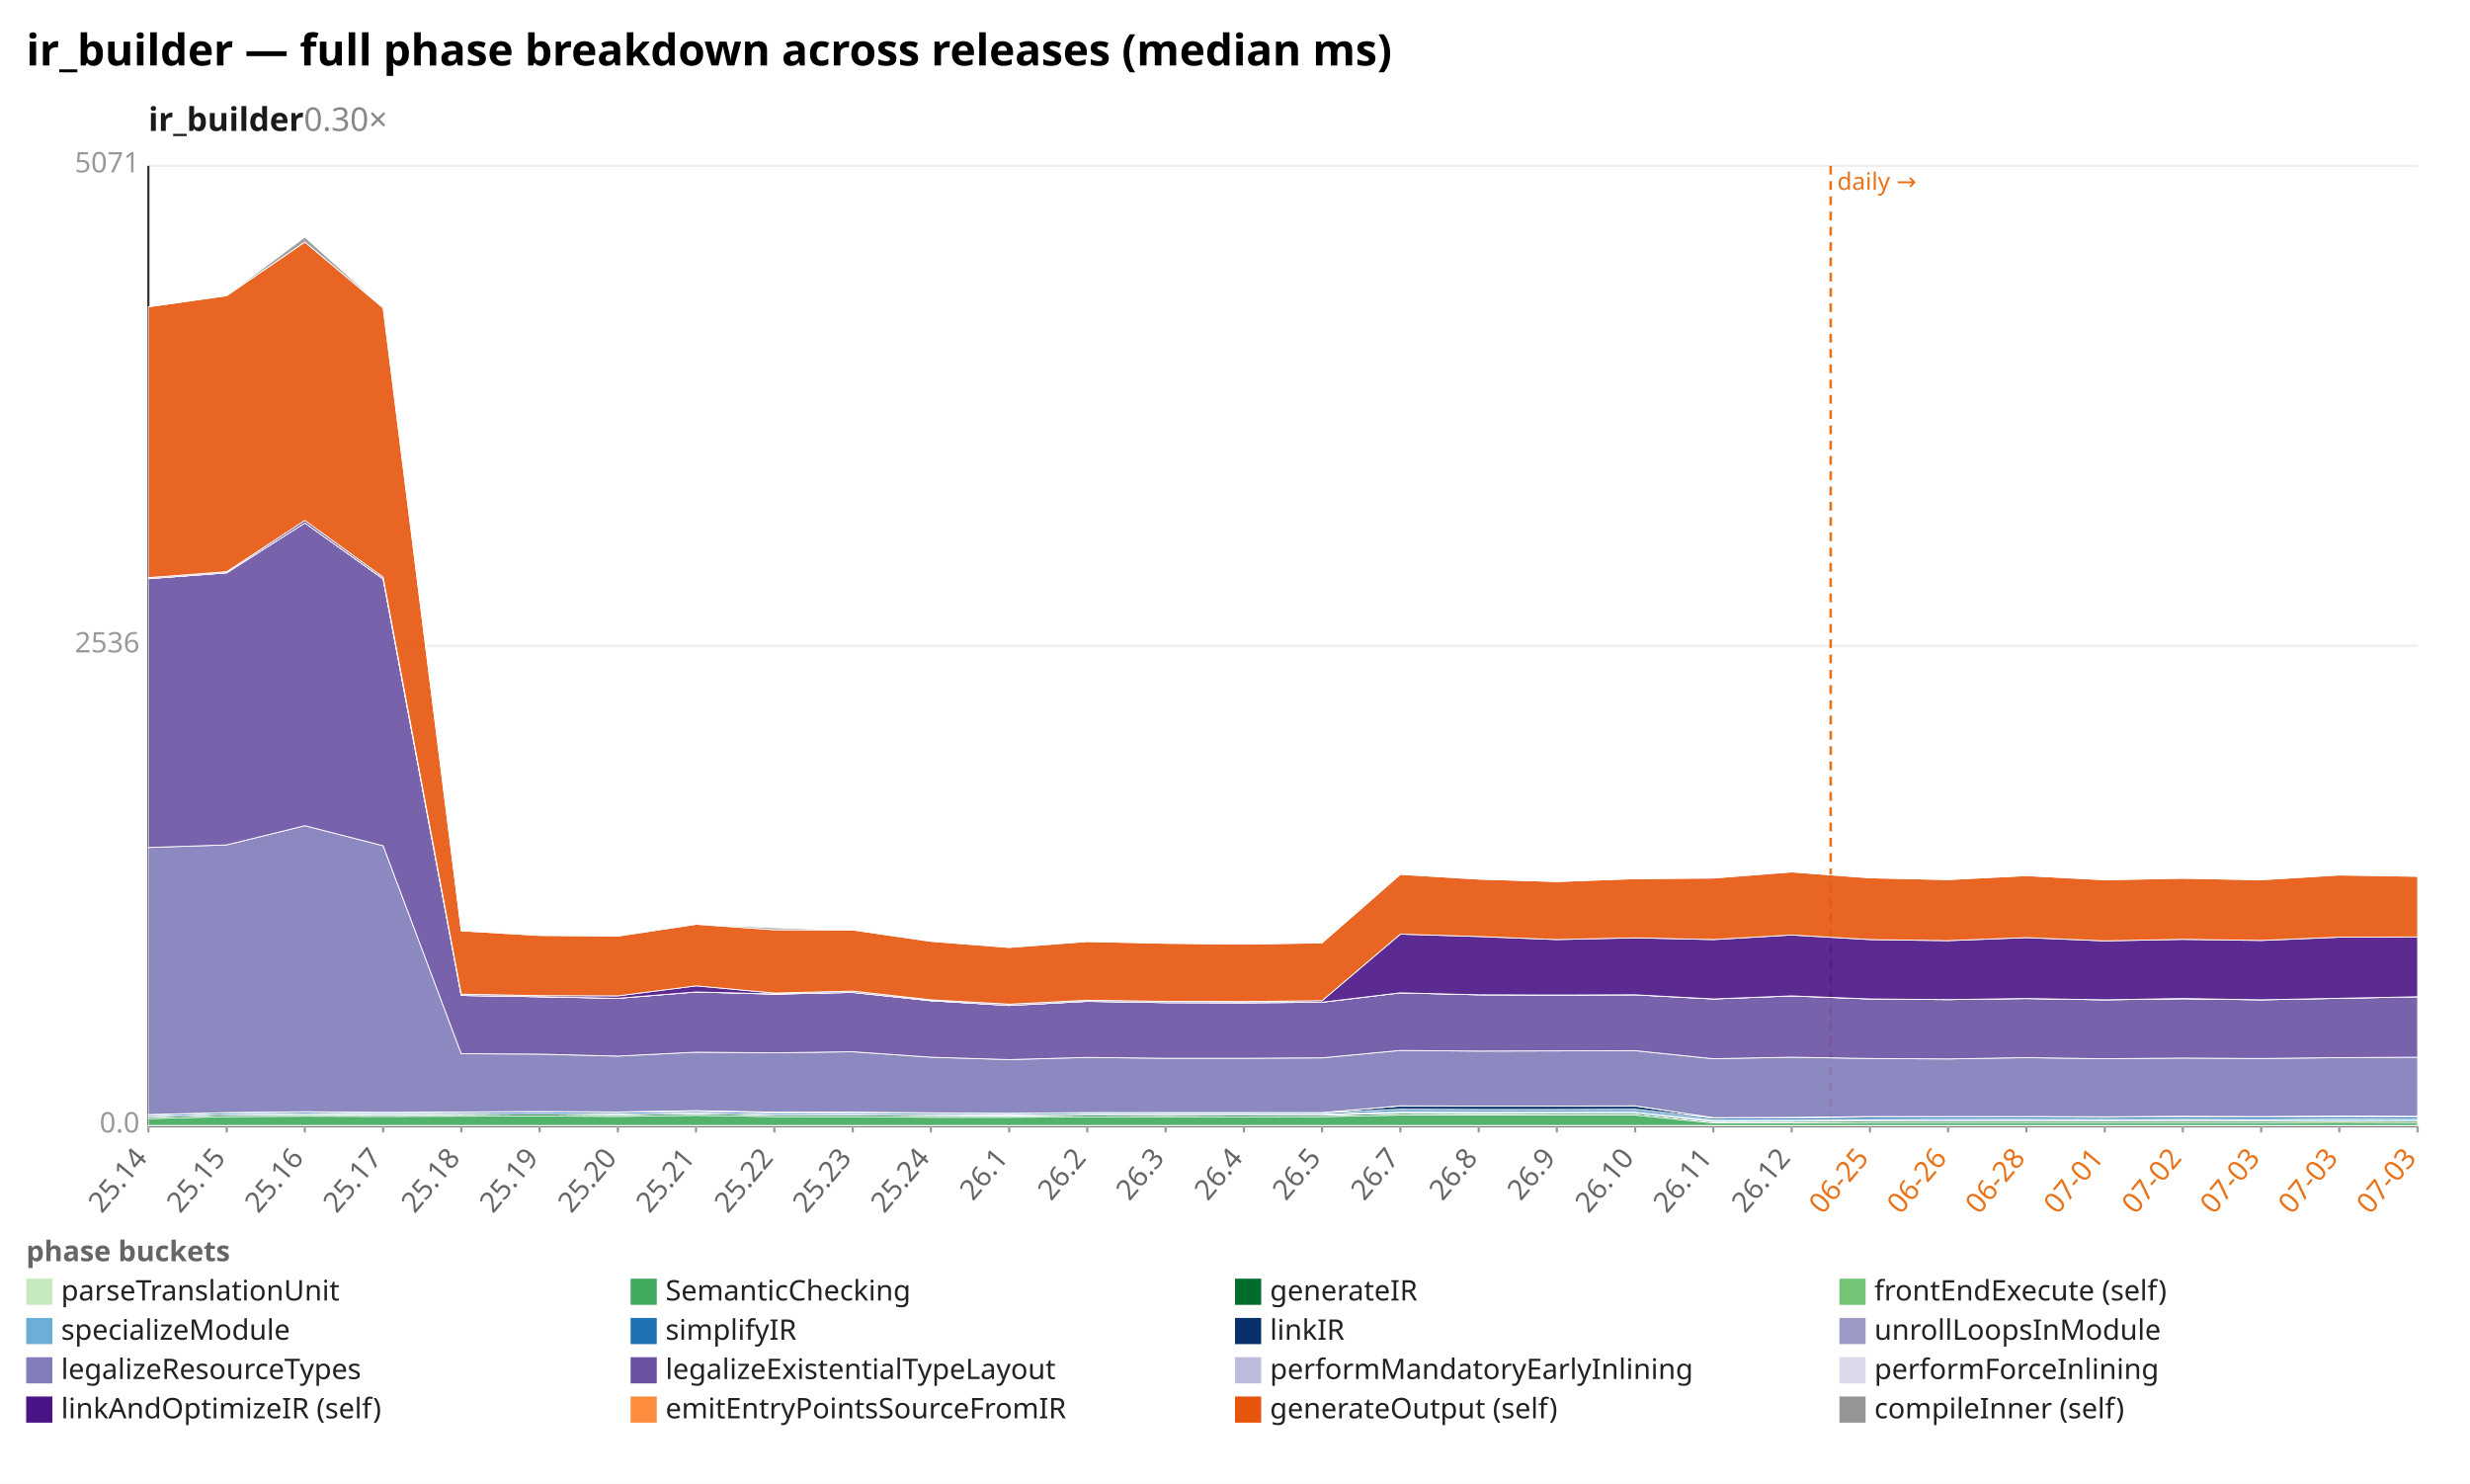
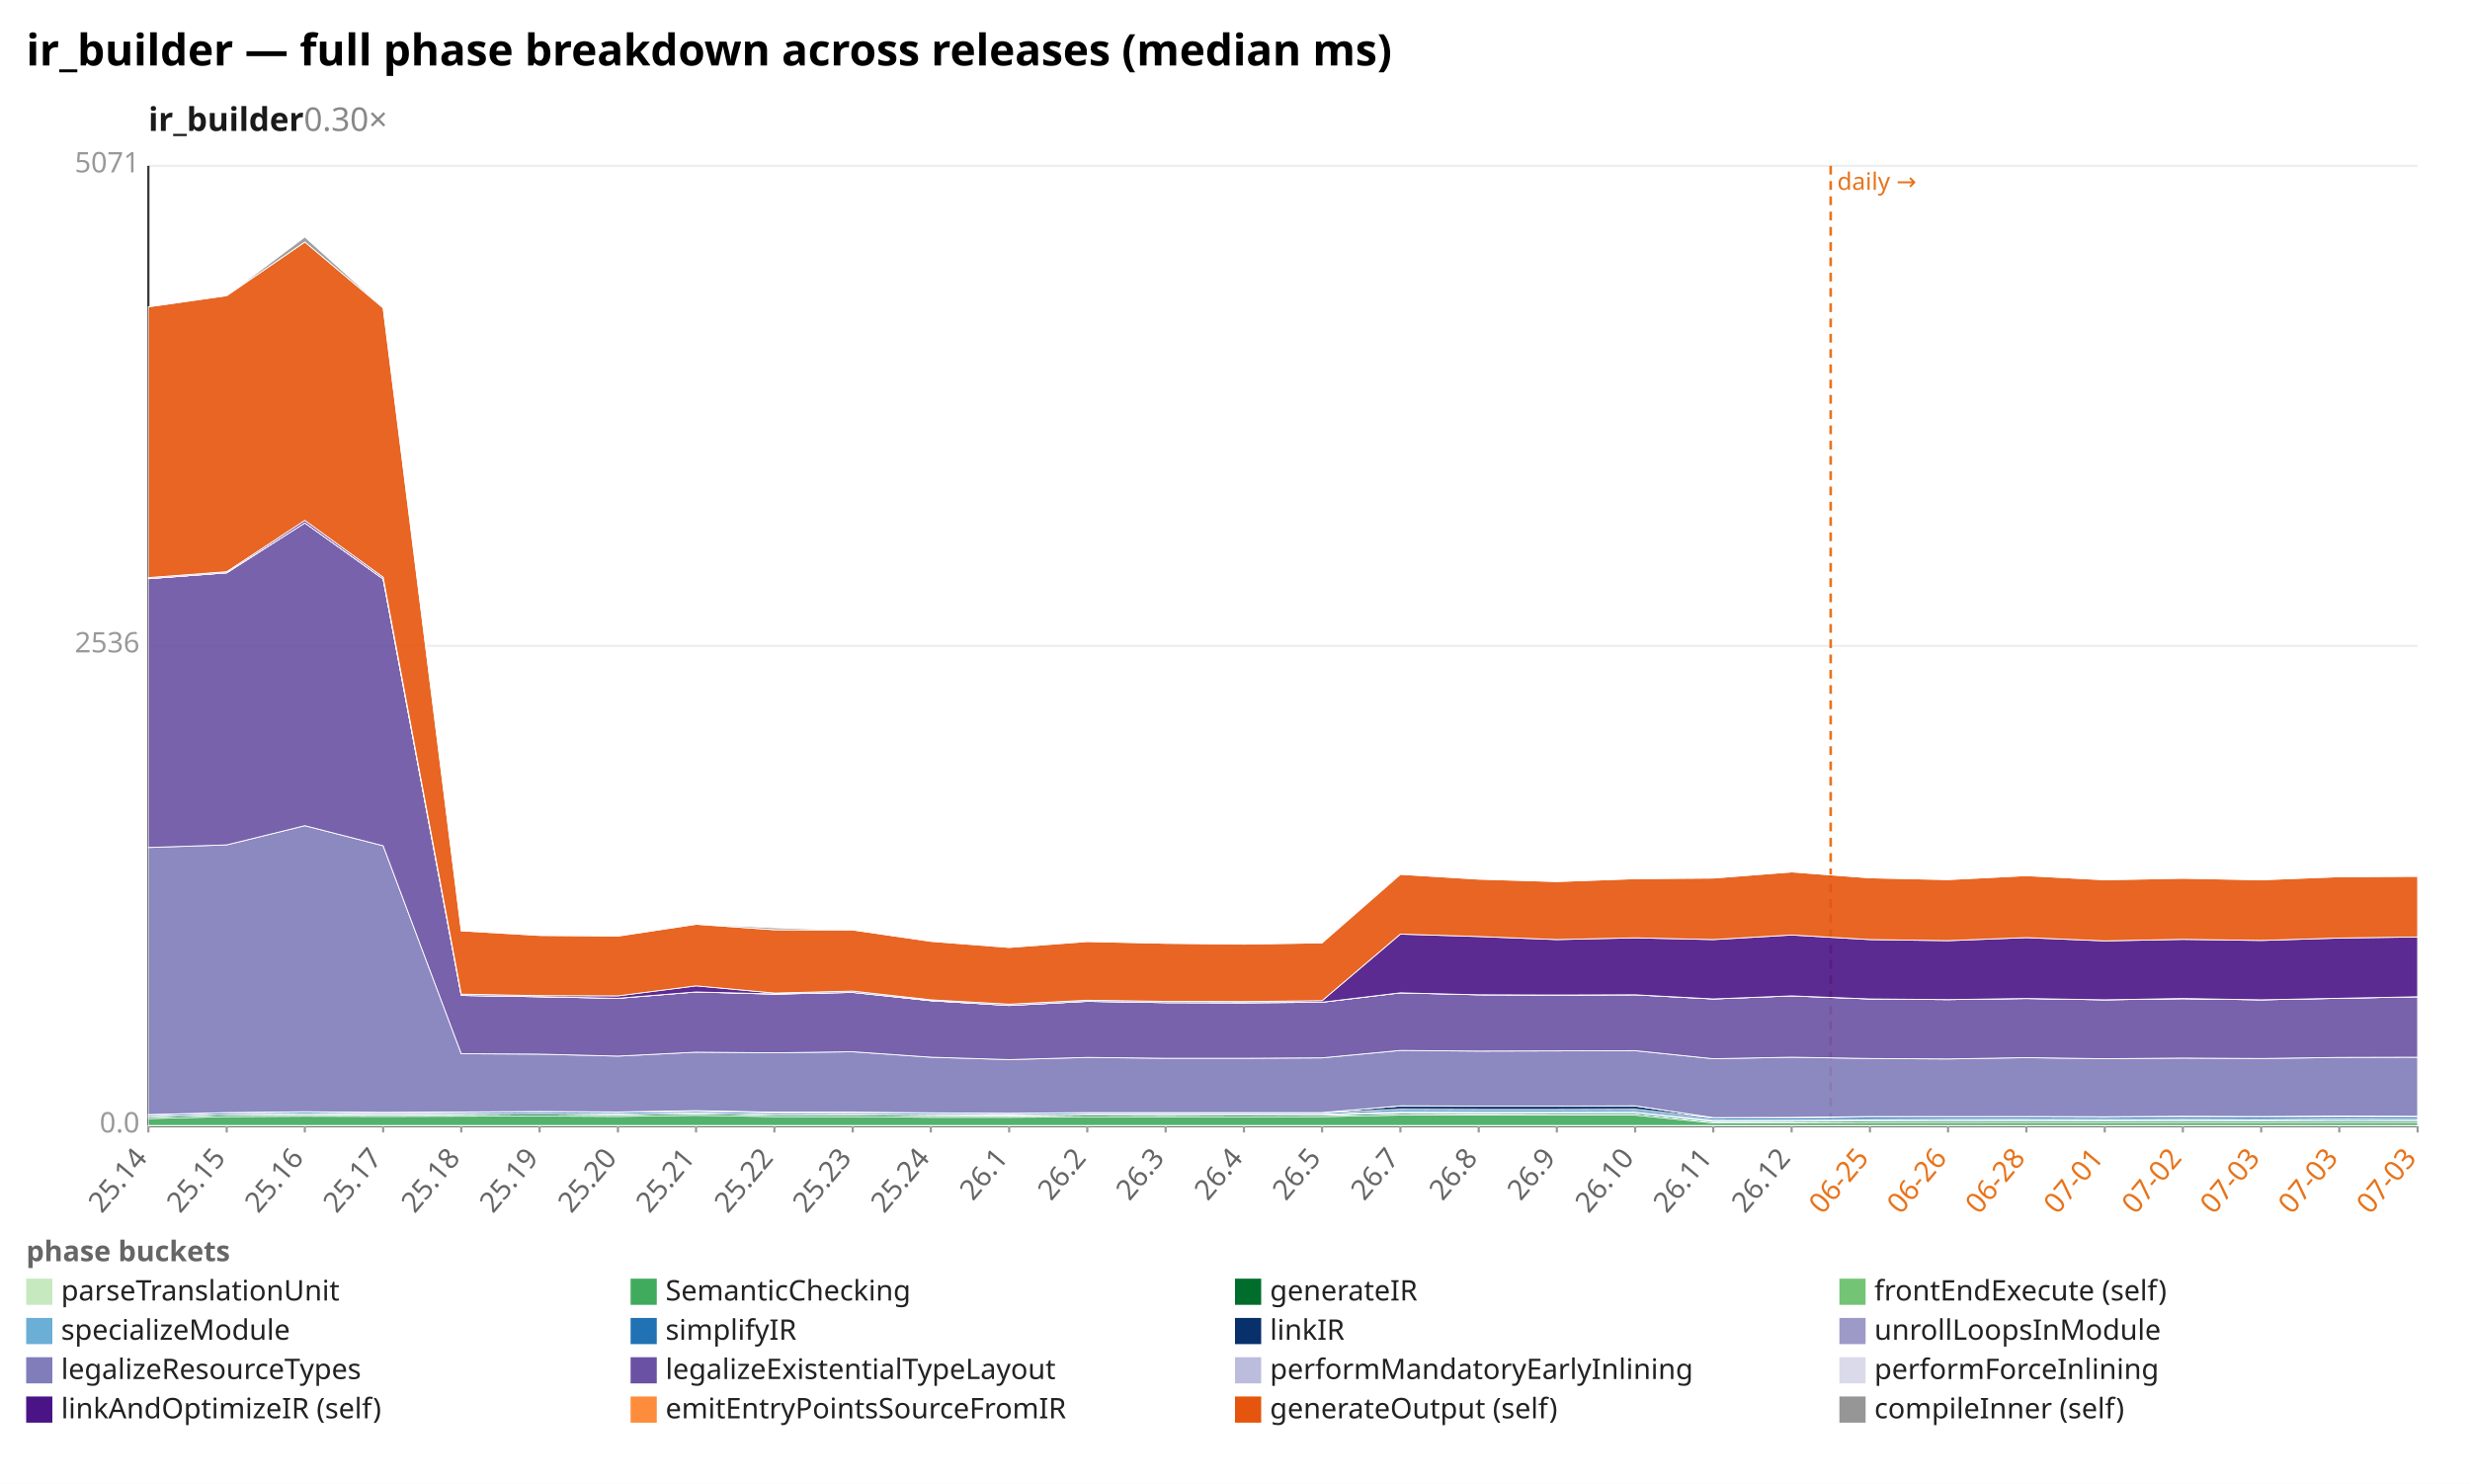
<svg xmlns="http://www.w3.org/2000/svg" width="1132" height="680" viewBox="0 0 1132 680" preserveAspectRatio="xMidYMid meet" font-family="sans-serif" font-size="13">
  <rect width="1132" height="680" fill="white" />
  <text x="12" y="30" font-size="20" font-weight="bold">ir_builder — full phase breakdown across releases (median ms)</text>
  <text x="68" y="60" font-size="15" font-weight="600" fill="#1a1a1a">ir_builder<tspan fill="#888" font-weight="400" text-decoration="none">  0.30×</tspan>
  </text>
  <line x1="68.0" y1="516.0" x2="1108.0" y2="516.0" stroke="#eee" />
  <text x="64.0" y="519.0" text-anchor="end" fill="#999">0.0</text>
  <line x1="68.0" y1="296.0" x2="1108.0" y2="296.0" stroke="#eee" />
  <text x="64.0" y="299.0" text-anchor="end" fill="#999">2536</text>
  <line x1="68.0" y1="76.0" x2="1108.0" y2="76.0" stroke="#eee" />
  <text x="64.0" y="79.0" text-anchor="end" fill="#999">5071</text>
  <line x1="68.0" y1="76.0" x2="68.0" y2="516.0" stroke="#333" />
  <line x1="68.0" y1="516.0" x2="1108.0" y2="516.0" stroke="#333" />
  <line x1="839.0" y1="76.0" x2="839.0" y2="516.0" stroke="#e8731a" stroke-width="1.2" stroke-dasharray="4 3" />
  <text x="842.0" y="87.0" fill="#e8731a" font-size="11">daily →</text>
  <line x1="68.0" y1="516.0" x2="68.0" y2="519.0" stroke="#999" />
  <text x="68.0" y="531.0" text-anchor="end" fill="#666" transform="rotate(-50 68.0 531.0)">25.14</text>
  <line x1="103.9" y1="516.0" x2="103.9" y2="519.0" stroke="#999" />
  <text x="103.9" y="531.0" text-anchor="end" fill="#666" transform="rotate(-50 103.9 531.0)">25.15</text>
  <line x1="139.7" y1="516.0" x2="139.7" y2="519.0" stroke="#999" />
  <text x="139.7" y="531.0" text-anchor="end" fill="#666" transform="rotate(-50 139.7 531.0)">25.16</text>
  <line x1="175.6" y1="516.0" x2="175.6" y2="519.0" stroke="#999" />
  <text x="175.6" y="531.0" text-anchor="end" fill="#666" transform="rotate(-50 175.6 531.0)">25.17</text>
  <line x1="211.4" y1="516.0" x2="211.4" y2="519.0" stroke="#999" />
  <text x="211.4" y="531.0" text-anchor="end" fill="#666" transform="rotate(-50 211.4 531.0)">25.18</text>
  <line x1="247.3" y1="516.0" x2="247.3" y2="519.0" stroke="#999" />
  <text x="247.3" y="531.0" text-anchor="end" fill="#666" transform="rotate(-50 247.3 531.0)">25.19</text>
  <line x1="283.2" y1="516.0" x2="283.2" y2="519.0" stroke="#999" />
  <text x="283.2" y="531.0" text-anchor="end" fill="#666" transform="rotate(-50 283.2 531.0)">25.20</text>
  <line x1="319.0" y1="516.0" x2="319.0" y2="519.0" stroke="#999" />
  <text x="319.0" y="531.0" text-anchor="end" fill="#666" transform="rotate(-50 319.0 531.0)">25.21</text>
  <line x1="354.9" y1="516.0" x2="354.9" y2="519.0" stroke="#999" />
  <text x="354.9" y="531.0" text-anchor="end" fill="#666" transform="rotate(-50 354.9 531.0)">25.22</text>
  <line x1="390.8" y1="516.0" x2="390.8" y2="519.0" stroke="#999" />
  <text x="390.8" y="531.0" text-anchor="end" fill="#666" transform="rotate(-50 390.8 531.0)">25.23</text>
  <line x1="426.6" y1="516.0" x2="426.6" y2="519.0" stroke="#999" />
  <text x="426.6" y="531.0" text-anchor="end" fill="#666" transform="rotate(-50 426.6 531.0)">25.24</text>
  <line x1="462.5" y1="516.0" x2="462.5" y2="519.0" stroke="#999" />
  <text x="462.5" y="531.0" text-anchor="end" fill="#666" transform="rotate(-50 462.5 531.0)">26.1</text>
  <line x1="498.3" y1="516.0" x2="498.3" y2="519.0" stroke="#999" />
  <text x="498.3" y="531.0" text-anchor="end" fill="#666" transform="rotate(-50 498.3 531.0)">26.2</text>
  <line x1="534.2" y1="516.0" x2="534.2" y2="519.0" stroke="#999" />
  <text x="534.2" y="531.0" text-anchor="end" fill="#666" transform="rotate(-50 534.2 531.0)">26.3</text>
  <line x1="570.1" y1="516.0" x2="570.1" y2="519.0" stroke="#999" />
  <text x="570.1" y="531.0" text-anchor="end" fill="#666" transform="rotate(-50 570.1 531.0)">26.4</text>
  <line x1="605.9" y1="516.0" x2="605.9" y2="519.0" stroke="#999" />
  <text x="605.9" y="531.0" text-anchor="end" fill="#666" transform="rotate(-50 605.9 531.0)">26.5</text>
  <line x1="641.8" y1="516.0" x2="641.8" y2="519.0" stroke="#999" />
  <text x="641.8" y="531.0" text-anchor="end" fill="#666" transform="rotate(-50 641.8 531.0)">26.7</text>
  <line x1="677.7" y1="516.0" x2="677.7" y2="519.0" stroke="#999" />
  <text x="677.7" y="531.0" text-anchor="end" fill="#666" transform="rotate(-50 677.7 531.0)">26.8</text>
  <line x1="713.5" y1="516.0" x2="713.5" y2="519.0" stroke="#999" />
  <text x="713.5" y="531.0" text-anchor="end" fill="#666" transform="rotate(-50 713.5 531.0)">26.9</text>
  <line x1="749.4" y1="516.0" x2="749.4" y2="519.0" stroke="#999" />
  <text x="749.4" y="531.0" text-anchor="end" fill="#666" transform="rotate(-50 749.4 531.0)">26.10</text>
  <line x1="785.2" y1="516.0" x2="785.2" y2="519.0" stroke="#999" />
  <text x="785.2" y="531.0" text-anchor="end" fill="#666" transform="rotate(-50 785.2 531.0)">26.11</text>
  <line x1="821.1" y1="516.0" x2="821.1" y2="519.0" stroke="#999" />
  <text x="821.1" y="531.0" text-anchor="end" fill="#666" transform="rotate(-50 821.1 531.0)">26.12</text>
  <line x1="857.0" y1="516.0" x2="857.0" y2="519.0" stroke="#999" />
  <text x="857.0" y="531.0" text-anchor="end" fill="#e8731a" transform="rotate(-50 857.0 531.0)">06-25</text>
  <line x1="892.8" y1="516.0" x2="892.8" y2="519.0" stroke="#999" />
  <text x="892.8" y="531.0" text-anchor="end" fill="#e8731a" transform="rotate(-50 892.8 531.0)">06-26</text>
  <line x1="928.7" y1="516.0" x2="928.7" y2="519.0" stroke="#999" />
  <text x="928.7" y="531.0" text-anchor="end" fill="#e8731a" transform="rotate(-50 928.7 531.0)">06-28</text>
  <line x1="964.6" y1="516.0" x2="964.6" y2="519.0" stroke="#999" />
  <text x="964.6" y="531.0" text-anchor="end" fill="#e8731a" transform="rotate(-50 964.6 531.0)">07-01</text>
  <line x1="1000.4" y1="516.0" x2="1000.4" y2="519.0" stroke="#999" />
  <text x="1000.4" y="531.0" text-anchor="end" fill="#e8731a" transform="rotate(-50 1000.4 531.0)">07-02</text>
  <line x1="1036.3" y1="516.0" x2="1036.3" y2="519.0" stroke="#999" />
  <text x="1036.3" y="531.0" text-anchor="end" fill="#e8731a" transform="rotate(-50 1036.3 531.0)">07-03</text>
  <line x1="1072.1" y1="516.0" x2="1072.1" y2="519.0" stroke="#999" />
  <text x="1072.1" y="531.0" text-anchor="end" fill="#e8731a" transform="rotate(-50 1072.1 531.0)">07-03</text>
  <line x1="1108.0" y1="516.0" x2="1108.0" y2="519.0" stroke="#999" />
  <text x="1108.0" y="531.0" text-anchor="end" fill="#e8731a" transform="rotate(-50 1108.0 531.0)">07-03</text>
  <polygon points="68.0,515.8 103.9,515.8 139.7,515.8 175.6,515.8 211.4,515.8 247.3,515.8 283.2,515.8 319.0,515.8 354.9,515.8 390.8,515.8 426.6,515.8 462.5,515.8 498.3,515.8 534.2,515.8 570.1,515.8 605.9,515.8 641.8,515.8 677.7,515.8 713.5,515.8 749.4,515.8 785.2,515.8 821.1,515.8 857.0,515.8 892.8,515.8 928.7,515.8 964.6,515.8 1000.4,515.8 1036.3,515.8 1072.1,515.8 1108.0,515.8 1108.0,516.0 1072.1,516.0 1036.3,516.0 1000.4,516.0 964.6,516.0 928.7,516.0 892.8,516.0 857.0,516.0 821.1,516.0 785.2,516.0 749.4,516.0 713.5,516.0 677.7,516.0 641.8,516.0 605.9,516.0 570.1,516.0 534.2,516.0 498.3,516.0 462.5,516.0 426.6,516.0 390.8,516.0 354.9,516.0 319.0,516.0 283.2,516.0 247.3,516.0 211.4,516.0 175.6,516.0 139.7,516.0 103.9,516.0 68.0,516.0" fill="#c7e9c0" fill-opacity="0.9" stroke="#fff" stroke-width="0.4" />
-   <polygon points="68.0,512.6 103.9,511.7 139.7,511.5 175.6,511.6 211.4,511.5 247.3,511.4 283.2,511.6 319.0,511.1 354.9,511.7 390.8,511.7 426.6,512.0 462.5,512.0 498.3,511.8 534.2,511.8 570.1,511.8 605.9,511.7 641.8,511.0 677.7,511.0 713.5,511.0 749.4,511.0 785.2,514.6 821.1,514.6 857.0,514.4 892.8,514.4 928.7,514.4 964.6,514.4 1000.4,514.4 1036.3,514.4 1072.1,514.3 1108.0,514.4 1108.0,515.8 1072.1,515.8 1036.3,515.8 1000.4,515.8 964.6,515.8 928.7,515.8 892.8,515.8 857.0,515.8 821.1,515.8 785.2,515.8 749.4,515.8 713.5,515.8 677.7,515.8 641.8,515.8 605.9,515.8 570.1,515.8 534.2,515.8 498.3,515.8 462.5,515.8 426.6,515.8 390.8,515.8 354.9,515.8 319.0,515.8 283.2,515.8 247.3,515.8 211.4,515.8 175.6,515.8 139.7,515.8 103.9,515.8 68.0,515.8" fill="#41ab5d" fill-opacity="0.9" stroke="#fff" stroke-width="0.4" />
-   <polygon points="68.0,511.8 103.9,510.9 139.7,510.7 175.6,510.9 211.4,510.7 247.3,510.5 283.2,510.8 319.0,510.3 354.9,510.9 390.8,510.9 426.6,511.2 462.5,511.3 498.3,511.0 534.2,511.1 570.1,511.0 605.9,511.0 641.8,510.2 677.7,510.3 713.5,510.2 749.4,510.2 785.2,514.0 821.1,513.9 857.0,513.7 892.8,513.7 928.7,513.7 964.6,513.7 1000.4,513.7 1036.3,513.7 1072.1,513.6 1108.0,513.7 1108.0,514.4 1072.1,514.3 1036.3,514.4 1000.4,514.4 964.6,514.4 928.7,514.4 892.8,514.4 857.0,514.4 821.1,514.6 785.2,514.6 749.4,511.0 713.5,511.0 677.7,511.0 641.8,511.0 605.9,511.7 570.1,511.8 534.2,511.8 498.3,511.8 462.5,512.0 426.6,512.0 390.8,511.7 354.9,511.7 319.0,511.1 283.2,511.6 247.3,511.4 211.4,511.5 175.6,511.6 139.7,511.5 103.9,511.7 68.0,512.6" fill="#006d2c" fill-opacity="0.9" stroke="#fff" stroke-width="0.4" />
+   <polygon points="68.0,512.6 103.9,511.7 139.7,511.5 175.6,511.6 211.4,511.5 247.3,511.4 283.2,511.6 319.0,511.1 354.9,511.7 390.8,511.7 426.6,512.0 462.5,512.0 498.3,511.8 534.2,511.8 570.1,511.8 605.9,511.7 641.8,511.0 677.7,511.0 713.5,511.0 749.4,511.0 785.2,514.6 821.1,514.6 857.0,514.4 892.8,514.4 928.7,514.4 964.6,514.4 1000.4,514.4 1036.3,514.4 1072.1,514.4 1108.0,514.4 1108.0,515.8 1072.1,515.8 1036.3,515.8 1000.4,515.8 964.6,515.8 928.7,515.8 892.8,515.8 857.0,515.8 821.1,515.8 785.2,515.8 749.4,515.8 713.5,515.8 677.7,515.8 641.8,515.8 605.9,515.8 570.1,515.8 534.2,515.8 498.3,515.8 462.5,515.8 426.6,515.8 390.8,515.8 354.9,515.8 319.0,515.8 283.2,515.8 247.3,515.8 211.4,515.8 175.6,515.8 139.7,515.8 103.9,515.8 68.0,515.8" fill="#41ab5d" fill-opacity="0.9" stroke="#fff" stroke-width="0.4" />
+   <polygon points="68.0,511.8 103.9,510.9 139.7,510.7 175.6,510.9 211.4,510.7 247.3,510.5 283.2,510.8 319.0,510.3 354.9,510.9 390.8,510.9 426.6,511.2 462.5,511.3 498.3,511.0 534.2,511.1 570.1,511.0 605.9,511.0 641.8,510.2 677.7,510.3 713.5,510.2 749.4,510.2 785.2,514.0 821.1,513.9 857.0,513.7 892.8,513.7 928.7,513.7 964.6,513.7 1000.4,513.7 1036.3,513.7 1072.1,513.6 1108.0,513.7 1108.0,514.4 1072.1,514.4 1036.3,514.4 1000.4,514.4 964.6,514.4 928.7,514.4 892.8,514.4 857.0,514.4 821.1,514.6 785.2,514.6 749.4,511.0 713.5,511.0 677.7,511.0 641.8,511.0 605.9,511.7 570.1,511.8 534.2,511.8 498.3,511.8 462.5,512.0 426.6,512.0 390.8,511.7 354.9,511.7 319.0,511.1 283.2,511.6 247.3,511.4 211.4,511.5 175.6,511.6 139.7,511.5 103.9,511.7 68.0,512.6" fill="#006d2c" fill-opacity="0.9" stroke="#fff" stroke-width="0.4" />
  <polygon points="68.0,511.8 103.9,510.9 139.7,510.7 175.6,510.9 211.4,510.7 247.3,510.5 283.2,510.8 319.0,510.3 354.9,510.9 390.8,510.9 426.6,511.1 462.5,511.3 498.3,511.0 534.2,511.0 570.1,511.0 605.9,511.0 641.8,510.1 677.7,510.2 713.5,510.2 749.4,510.2 785.2,513.9 821.1,513.9 857.0,513.7 892.8,513.7 928.7,513.6 964.6,513.7 1000.4,513.6 1036.3,513.7 1072.1,513.6 1108.0,513.7 1108.0,513.7 1072.1,513.6 1036.3,513.7 1000.4,513.7 964.6,513.7 928.7,513.7 892.8,513.7 857.0,513.7 821.1,513.9 785.2,514.0 749.4,510.2 713.5,510.2 677.7,510.3 641.8,510.2 605.9,511.0 570.1,511.0 534.2,511.1 498.3,511.0 462.5,511.3 426.6,511.2 390.8,510.9 354.9,510.9 319.0,510.3 283.2,510.8 247.3,510.5 211.4,510.7 175.6,510.9 139.7,510.7 103.9,510.9 68.0,511.8" fill="#74c476" fill-opacity="0.9" stroke="#fff" stroke-width="0.4" />
  <polygon points="68.0,511.7 103.9,510.8 139.7,510.5 175.6,510.7 211.4,510.6 247.3,510.4 283.2,510.6 319.0,510.1 354.9,510.8 390.8,510.7 426.6,510.9 462.5,511.0 498.3,510.7 534.2,510.7 570.1,510.7 605.9,510.7 641.8,509.4 677.7,509.5 713.5,509.5 749.4,509.4 785.2,513.3 821.1,513.3 857.0,513.0 892.8,512.9 928.7,512.9 964.6,513.0 1000.4,512.9 1036.3,513.0 1072.1,512.8 1108.0,512.9 1108.0,513.7 1072.1,513.6 1036.3,513.7 1000.4,513.6 964.6,513.7 928.7,513.6 892.8,513.7 857.0,513.7 821.1,513.9 785.2,513.9 749.4,510.2 713.5,510.2 677.7,510.2 641.8,510.1 605.9,511.0 570.1,511.0 534.2,511.0 498.3,511.0 462.5,511.3 426.6,511.1 390.8,510.9 354.9,510.9 319.0,510.3 283.2,510.8 247.3,510.5 211.4,510.7 175.6,510.9 139.7,510.7 103.9,510.9 68.0,511.8" fill="#6baed6" fill-opacity="0.9" stroke="#fff" stroke-width="0.4" />
  <polygon points="68.0,511.0 103.9,510.0 139.7,509.7 175.6,510.0 211.4,509.8 247.3,509.6 283.2,509.8 319.0,509.3 354.9,510.0 390.8,509.9 426.6,510.2 462.5,510.3 498.3,510.0 534.2,510.1 570.1,510.1 605.9,510.0 641.8,508.4 677.7,508.5 713.5,508.5 749.4,508.4 785.2,512.4 821.1,512.3 857.0,511.9 892.8,511.9 928.7,511.9 964.6,512.0 1000.4,511.8 1036.3,511.9 1072.1,511.7 1108.0,511.8 1108.0,512.9 1072.1,512.8 1036.3,513.0 1000.4,512.9 964.6,513.0 928.7,512.9 892.8,512.9 857.0,513.0 821.1,513.3 785.2,513.3 749.4,509.4 713.5,509.5 677.7,509.5 641.8,509.4 605.9,510.7 570.1,510.7 534.2,510.7 498.3,510.7 462.5,511.0 426.6,510.9 390.8,510.7 354.9,510.8 319.0,510.1 283.2,510.6 247.3,510.4 211.4,510.6 175.6,510.7 139.7,510.5 103.9,510.8 68.0,511.7" fill="#2171b5" fill-opacity="0.9" stroke="#fff" stroke-width="0.4" />
  <polygon points="68.0,510.8 103.9,509.9 139.7,509.5 175.6,509.8 211.4,509.6 247.3,509.4 283.2,509.6 319.0,509.0 354.9,509.7 390.8,509.7 426.6,510.0 462.5,510.2 498.3,509.9 534.2,509.9 570.1,509.9 605.9,509.9 641.8,506.8 677.7,506.9 713.5,506.9 749.4,506.8 785.2,512.2 821.1,512.1 857.0,511.7 892.8,511.7 928.7,511.7 964.6,511.8 1000.4,511.6 1036.3,511.7 1072.1,511.5 1108.0,511.6 1108.0,511.8 1072.1,511.7 1036.3,511.9 1000.4,511.8 964.6,512.0 928.7,511.9 892.8,511.9 857.0,511.9 821.1,512.3 785.2,512.4 749.4,508.4 713.5,508.5 677.7,508.5 641.8,508.4 605.9,510.0 570.1,510.1 534.2,510.1 498.3,510.0 462.5,510.3 426.6,510.2 390.8,509.9 354.9,510.0 319.0,509.3 283.2,509.8 247.3,509.6 211.4,509.8 175.6,510.0 139.7,509.7 103.9,510.0 68.0,511.0" fill="#08306b" fill-opacity="0.9" stroke="#fff" stroke-width="0.4" />
  <polygon points="68.0,510.8 103.9,509.9 139.7,509.5 175.6,509.8 211.4,509.6 247.3,509.4 283.2,509.6 319.0,509.0 354.9,509.7 390.8,509.7 426.6,510.0 462.5,510.2 498.3,509.9 534.2,509.9 570.1,509.9 605.9,509.9 641.8,506.8 677.7,506.9 713.5,506.9 749.4,506.8 785.2,512.2 821.1,512.1 857.0,511.7 892.8,511.7 928.7,511.7 964.6,511.8 1000.4,511.6 1036.3,511.7 1072.1,511.5 1108.0,511.6 1108.0,511.6 1072.1,511.5 1036.3,511.7 1000.4,511.6 964.6,511.8 928.7,511.7 892.8,511.7 857.0,511.7 821.1,512.1 785.2,512.2 749.4,506.8 713.5,506.9 677.7,506.9 641.8,506.8 605.9,509.9 570.1,509.9 534.2,509.9 498.3,509.9 462.5,510.2 426.6,510.0 390.8,509.7 354.9,509.7 319.0,509.0 283.2,509.6 247.3,509.4 211.4,509.6 175.6,509.8 139.7,509.5 103.9,509.9 68.0,510.8" fill="#9e9ac8" fill-opacity="0.9" stroke="#fff" stroke-width="0.4" />
-   <polygon points="68.0,388.4 103.9,387.2 139.7,378.4 175.6,387.6 211.4,482.9 247.3,483.1 283.2,484.0 319.0,482.2 354.9,482.5 390.8,482.0 426.6,484.5 462.5,485.6 498.3,484.6 534.2,485.0 570.1,485.0 605.9,484.8 641.8,481.4 677.7,481.7 713.5,481.6 749.4,481.5 785.2,485.2 821.1,484.5 857.0,485.1 892.8,485.3 928.7,484.7 964.6,485.2 1000.4,484.9 1036.3,485.1 1072.1,484.7 1108.0,484.5 1108.0,511.6 1072.1,511.5 1036.3,511.7 1000.4,511.6 964.6,511.8 928.7,511.7 892.8,511.7 857.0,511.7 821.1,512.1 785.2,512.2 749.4,506.8 713.5,506.9 677.7,506.9 641.8,506.8 605.9,509.9 570.1,509.9 534.2,509.9 498.3,509.9 462.5,510.2 426.6,510.0 390.8,509.7 354.9,509.7 319.0,509.0 283.2,509.6 247.3,509.4 211.4,509.6 175.6,509.8 139.7,509.5 103.9,509.9 68.0,510.8" fill="#807dba" fill-opacity="0.9" stroke="#fff" stroke-width="0.4" />
-   <polygon points="68.0,265.2 103.9,262.5 139.7,239.6 175.6,265.3 211.4,456.2 247.3,456.8 283.2,457.5 319.0,454.6 354.9,455.6 390.8,454.8 426.6,458.6 462.5,460.8 498.3,458.9 534.2,459.5 570.1,459.6 605.9,459.3 641.8,455.0 677.7,455.9 713.5,456.0 749.4,455.9 785.2,457.8 821.1,456.4 857.0,457.8 892.8,458.1 928.7,457.6 964.6,458.2 1000.4,457.7 1036.3,458.2 1072.1,457.5 1108.0,456.8 1108.0,484.5 1072.1,484.7 1036.3,485.1 1000.4,484.9 964.6,485.2 928.7,484.7 892.8,485.3 857.0,485.1 821.1,484.5 785.2,485.2 749.4,481.5 713.5,481.6 677.7,481.7 641.8,481.4 605.9,484.8 570.1,485.0 534.2,485.0 498.3,484.6 462.5,485.6 426.6,484.5 390.8,482.0 354.9,482.5 319.0,482.2 283.2,484.0 247.3,483.1 211.4,482.9 175.6,387.6 139.7,378.4 103.9,387.2 68.0,388.4" fill="#6a51a3" fill-opacity="0.9" stroke="#fff" stroke-width="0.4" />
+   <polygon points="68.0,388.4 103.9,387.2 139.7,378.4 175.6,387.6 211.4,482.9 247.3,483.1 283.2,484.0 319.0,482.2 354.9,482.5 390.8,482.0 426.6,484.5 462.5,485.6 498.3,484.6 534.2,485.0 570.1,485.0 605.9,484.8 641.8,481.4 677.7,481.7 713.5,481.6 749.4,481.5 785.2,485.2 821.1,484.5 857.0,485.1 892.8,485.3 928.7,484.7 964.6,485.2 1000.4,484.9 1036.3,485.1 1072.1,484.6 1108.0,484.5 1108.0,511.6 1072.1,511.5 1036.3,511.7 1000.4,511.6 964.6,511.8 928.7,511.7 892.8,511.7 857.0,511.7 821.1,512.1 785.2,512.2 749.4,506.8 713.5,506.9 677.7,506.9 641.8,506.8 605.9,509.9 570.1,509.9 534.2,509.9 498.3,509.9 462.5,510.2 426.6,510.0 390.8,509.7 354.9,509.7 319.0,509.0 283.2,509.6 247.3,509.4 211.4,509.6 175.6,509.8 139.7,509.5 103.9,509.9 68.0,510.8" fill="#807dba" fill-opacity="0.9" stroke="#fff" stroke-width="0.4" />
+   <polygon points="68.0,265.2 103.9,262.5 139.7,239.6 175.6,265.3 211.4,456.2 247.3,456.8 283.2,457.5 319.0,454.6 354.9,455.6 390.8,454.8 426.6,458.6 462.5,460.8 498.3,458.9 534.2,459.5 570.1,459.6 605.9,459.3 641.8,455.0 677.7,455.9 713.5,456.0 749.4,455.9 785.2,457.8 821.1,456.4 857.0,457.8 892.8,458.1 928.7,457.6 964.6,458.2 1000.4,457.7 1036.3,458.2 1072.1,457.5 1108.0,456.8 1108.0,484.5 1072.1,484.6 1036.3,485.1 1000.4,484.9 964.6,485.2 928.7,484.7 892.8,485.3 857.0,485.1 821.1,484.5 785.2,485.2 749.4,481.5 713.5,481.6 677.7,481.7 641.8,481.4 605.9,484.8 570.1,485.0 534.2,485.0 498.3,484.6 462.5,485.6 426.6,484.5 390.8,482.0 354.9,482.5 319.0,482.2 283.2,484.0 247.3,483.1 211.4,482.9 175.6,387.6 139.7,378.4 103.9,387.2 68.0,388.4" fill="#6a51a3" fill-opacity="0.9" stroke="#fff" stroke-width="0.4" />
  <polygon points="68.0,265.2 103.9,262.5 139.7,239.6 175.6,265.3 211.4,456.2 247.3,456.8 283.2,457.5 319.0,454.6 354.9,455.6 390.8,454.8 426.6,458.6 462.5,460.8 498.3,458.9 534.2,459.5 570.1,459.6 605.9,459.3 641.8,455.0 677.7,455.9 713.5,456.0 749.4,455.9 785.2,457.8 821.1,456.4 857.0,457.8 892.8,458.1 928.7,457.6 964.6,458.2 1000.4,457.7 1036.3,458.2 1072.1,457.5 1108.0,456.8 1108.0,456.8 1072.1,457.5 1036.3,458.2 1000.4,457.7 964.6,458.2 928.7,457.6 892.8,458.1 857.0,457.8 821.1,456.4 785.2,457.8 749.4,455.9 713.5,456.0 677.7,455.9 641.8,455.0 605.9,459.3 570.1,459.6 534.2,459.5 498.3,458.9 462.5,460.8 426.6,458.6 390.8,454.8 354.9,455.6 319.0,454.6 283.2,457.5 247.3,456.8 211.4,456.2 175.6,265.3 139.7,239.6 103.9,262.5 68.0,265.2" fill="#bcbddc" fill-opacity="0.9" stroke="#fff" stroke-width="0.4" />
  <polygon points="68.0,265.2 103.9,262.5 139.7,239.6 175.6,265.3 211.4,456.2 247.3,456.8 283.2,457.5 319.0,454.6 354.9,455.5 390.8,454.8 426.6,458.6 462.5,460.8 498.3,458.9 534.2,459.5 570.1,459.5 605.9,459.3 641.8,455.0 677.7,455.9 713.5,456.0 749.4,455.9 785.2,457.8 821.1,456.4 857.0,457.8 892.8,458.1 928.7,457.6 964.6,458.2 1000.4,457.6 1036.3,458.2 1072.1,457.5 1108.0,456.8 1108.0,456.8 1072.1,457.5 1036.3,458.2 1000.4,457.7 964.6,458.2 928.7,457.6 892.8,458.1 857.0,457.8 821.1,456.4 785.2,457.8 749.4,455.9 713.5,456.0 677.7,455.9 641.8,455.0 605.9,459.3 570.1,459.6 534.2,459.5 498.3,458.9 462.5,460.8 426.6,458.6 390.8,454.8 354.9,455.6 319.0,454.6 283.2,457.5 247.3,456.8 211.4,456.2 175.6,265.3 139.7,239.6 103.9,262.5 68.0,265.2" fill="#dadaeb" fill-opacity="0.9" stroke="#fff" stroke-width="0.4" />
-   <polygon points="68.0,264.7 103.9,262.0 139.7,238.5 175.6,264.5 211.4,455.6 247.3,456.3 283.2,456.4 319.0,451.8 354.9,455.1 390.8,454.2 426.6,458.2 462.5,460.2 498.3,458.4 534.2,458.9 570.1,459.0 605.9,458.6 641.8,428.1 677.7,429.2 713.5,430.6 749.4,429.8 785.2,430.6 821.1,428.5 857.0,430.6 892.8,431.1 928.7,429.7 964.6,431.2 1000.4,430.5 1036.3,431.0 1072.1,429.5 1108.0,429.4 1108.0,456.8 1072.1,457.5 1036.3,458.2 1000.4,457.6 964.6,458.2 928.7,457.6 892.8,458.1 857.0,457.8 821.1,456.4 785.2,457.8 749.4,455.9 713.5,456.0 677.7,455.9 641.8,455.0 605.9,459.3 570.1,459.5 534.2,459.5 498.3,458.9 462.5,460.8 426.6,458.6 390.8,454.8 354.9,455.5 319.0,454.6 283.2,457.5 247.3,456.8 211.4,456.2 175.6,265.3 139.7,239.6 103.9,262.5 68.0,265.2" fill="#4a1486" fill-opacity="0.9" stroke="#fff" stroke-width="0.4" />
-   <polygon points="68.0,140.6 103.9,135.5 139.7,110.9 175.6,141.1 211.4,426.6 247.3,428.7 283.2,429.0 319.0,423.6 354.9,426.1 390.8,426.2 426.6,431.4 462.5,434.2 498.3,431.5 534.2,432.3 570.1,432.7 605.9,432.1 641.8,400.7 677.7,402.9 713.5,404.0 749.4,402.7 785.2,402.4 821.1,399.6 857.0,402.3 892.8,403.1 928.7,401.3 964.6,403.2 1000.4,402.5 1036.3,403.2 1072.1,401.0 1108.0,401.6 1108.0,429.4 1072.1,429.5 1036.3,431.0 1000.4,430.5 964.6,431.2 928.7,429.7 892.8,431.1 857.0,430.6 821.1,428.5 785.2,430.6 749.4,429.8 713.5,430.6 677.7,429.2 641.8,428.1 605.9,458.6 570.1,459.0 534.2,458.9 498.3,458.4 462.5,460.2 426.6,458.2 390.8,454.2 354.9,455.1 319.0,451.8 283.2,456.4 247.3,456.3 211.4,455.6 175.6,264.5 139.7,238.5 103.9,262.0 68.0,264.7" fill="#e6550d" fill-opacity="0.9" stroke="#fff" stroke-width="0.4" />
-   <polygon points="68.0,140.6 103.9,135.5 139.7,108.6 175.6,141.0 211.4,426.6 247.3,428.3 283.2,429.0 319.0,423.5 354.9,425.2 390.8,426.2 426.6,431.4 462.5,434.1 498.3,431.5 534.2,432.3 570.1,432.6 605.9,432.1 641.8,400.7 677.7,402.8 713.5,404.0 749.4,402.7 785.2,402.3 821.1,399.6 857.0,402.3 892.8,403.1 928.7,401.3 964.6,403.1 1000.4,402.4 1036.3,403.2 1072.1,400.9 1108.0,401.6 1108.0,401.6 1072.1,401.0 1036.3,403.2 1000.4,402.5 964.6,403.2 928.7,401.3 892.8,403.1 857.0,402.3 821.1,399.6 785.2,402.4 749.4,402.7 713.5,404.0 677.7,402.9 641.8,400.7 605.9,432.1 570.1,432.7 534.2,432.3 498.3,431.5 462.5,434.2 426.6,431.4 390.8,426.2 354.9,426.1 319.0,423.6 283.2,429.0 247.3,428.7 211.4,426.6 175.6,141.1 139.7,110.9 103.9,135.5 68.0,140.6" fill="#969696" fill-opacity="0.9" stroke="#fff" stroke-width="0.4" />
+   <polygon points="68.0,264.7 103.9,262.0 139.7,238.5 175.6,264.5 211.4,455.6 247.3,456.3 283.2,456.4 319.0,451.8 354.9,455.1 390.8,454.2 426.6,458.2 462.5,460.2 498.3,458.4 534.2,458.9 570.1,459.0 605.9,458.6 641.8,428.1 677.7,429.2 713.5,430.6 749.4,429.8 785.2,430.6 821.1,428.5 857.0,430.6 892.8,431.1 928.7,429.7 964.6,431.2 1000.4,430.5 1036.3,431.0 1072.1,429.9 1108.0,429.4 1108.0,456.8 1072.1,457.5 1036.3,458.2 1000.4,457.6 964.6,458.2 928.7,457.6 892.8,458.1 857.0,457.8 821.1,456.4 785.2,457.8 749.4,455.9 713.5,456.0 677.7,455.9 641.8,455.0 605.9,459.3 570.1,459.5 534.2,459.5 498.3,458.9 462.5,460.8 426.6,458.6 390.8,454.8 354.9,455.5 319.0,454.6 283.2,457.5 247.3,456.8 211.4,456.2 175.6,265.3 139.7,239.6 103.9,262.5 68.0,265.2" fill="#4a1486" fill-opacity="0.9" stroke="#fff" stroke-width="0.4" />
+   <polygon points="68.0,140.6 103.9,135.5 139.7,110.9 175.6,141.1 211.4,426.6 247.3,428.7 283.2,429.0 319.0,423.6 354.9,426.1 390.8,426.2 426.6,431.4 462.5,434.2 498.3,431.5 534.2,432.3 570.1,432.7 605.9,432.1 641.8,400.7 677.7,402.9 713.5,404.0 749.4,402.7 785.2,402.4 821.1,399.6 857.0,402.3 892.8,403.1 928.7,401.3 964.6,403.2 1000.4,402.5 1036.3,403.2 1072.1,401.8 1108.0,401.6 1108.0,429.4 1072.1,429.9 1036.3,431.0 1000.4,430.5 964.6,431.2 928.7,429.7 892.8,431.1 857.0,430.6 821.1,428.5 785.2,430.6 749.4,429.8 713.5,430.6 677.7,429.2 641.8,428.1 605.9,458.6 570.1,459.0 534.2,458.9 498.3,458.4 462.5,460.2 426.6,458.2 390.8,454.2 354.9,455.1 319.0,451.8 283.2,456.4 247.3,456.3 211.4,455.6 175.6,264.5 139.7,238.5 103.9,262.0 68.0,264.7" fill="#e6550d" fill-opacity="0.9" stroke="#fff" stroke-width="0.4" />
+   <polygon points="68.0,140.6 103.9,135.5 139.7,108.6 175.6,141.0 211.4,426.6 247.3,428.3 283.2,429.0 319.0,423.5 354.9,425.2 390.8,426.2 426.6,431.4 462.5,434.1 498.3,431.5 534.2,432.3 570.1,432.6 605.9,432.1 641.8,400.7 677.7,402.8 713.5,404.0 749.4,402.7 785.2,402.3 821.1,399.6 857.0,402.3 892.8,403.1 928.7,401.3 964.6,403.1 1000.4,402.4 1036.3,403.2 1072.1,401.7 1108.0,401.6 1108.0,401.6 1072.1,401.8 1036.3,403.2 1000.4,402.5 964.6,403.2 928.7,401.3 892.8,403.1 857.0,402.3 821.1,399.6 785.2,402.4 749.4,402.7 713.5,404.0 677.7,402.9 641.8,400.7 605.9,432.1 570.1,432.7 534.2,432.3 498.3,431.5 462.5,434.2 426.6,431.4 390.8,426.2 354.9,426.1 319.0,423.6 283.2,429.0 247.3,428.7 211.4,426.6 175.6,141.1 139.7,110.9 103.9,135.5 68.0,140.6" fill="#969696" fill-opacity="0.9" stroke="#fff" stroke-width="0.4" />
  <text x="12" y="578" fill="#666" font-weight="600">phase buckets</text>
  <rect x="12" y="586" width="12" height="12" fill="#c7e9c0" />
  <text x="28" y="596" fill="#222">parseTranslationUnit</text>
  <rect x="289" y="586" width="12" height="12" fill="#41ab5d" />
  <text x="305" y="596" fill="#222">SemanticChecking</text>
  <rect x="566" y="586" width="12" height="12" fill="#006d2c" />
  <text x="582" y="596" fill="#222">generateIR</text>
  <rect x="843" y="586" width="12" height="12" fill="#74c476" />
  <text x="859" y="596" fill="#222">frontEndExecute (self)</text>
  <rect x="12" y="604" width="12" height="12" fill="#6baed6" />
  <text x="28" y="614" fill="#222">specializeModule</text>
  <rect x="289" y="604" width="12" height="12" fill="#2171b5" />
  <text x="305" y="614" fill="#222">simplifyIR</text>
  <rect x="566" y="604" width="12" height="12" fill="#08306b" />
  <text x="582" y="614" fill="#222">linkIR</text>
  <rect x="843" y="604" width="12" height="12" fill="#9e9ac8" />
  <text x="859" y="614" fill="#222">unrollLoopsInModule</text>
  <rect x="12" y="622" width="12" height="12" fill="#807dba" />
  <text x="28" y="632" fill="#222">legalizeResourceTypes</text>
  <rect x="289" y="622" width="12" height="12" fill="#6a51a3" />
  <text x="305" y="632" fill="#222">legalizeExistentialTypeLayout</text>
  <rect x="566" y="622" width="12" height="12" fill="#bcbddc" />
  <text x="582" y="632" fill="#222">performMandatoryEarlyInlining</text>
  <rect x="843" y="622" width="12" height="12" fill="#dadaeb" />
  <text x="859" y="632" fill="#222">performForceInlining</text>
  <rect x="12" y="640" width="12" height="12" fill="#4a1486" />
  <text x="28" y="650" fill="#222">linkAndOptimizeIR (self)</text>
  <rect x="289" y="640" width="12" height="12" fill="#fd8d3c" />
  <text x="305" y="650" fill="#222">emitEntryPointsSourceFromIR</text>
  <rect x="566" y="640" width="12" height="12" fill="#e6550d" />
  <text x="582" y="650" fill="#222">generateOutput (self)</text>
  <rect x="843" y="640" width="12" height="12" fill="#969696" />
  <text x="859" y="650" fill="#222">compileInner (self)</text>
</svg>
